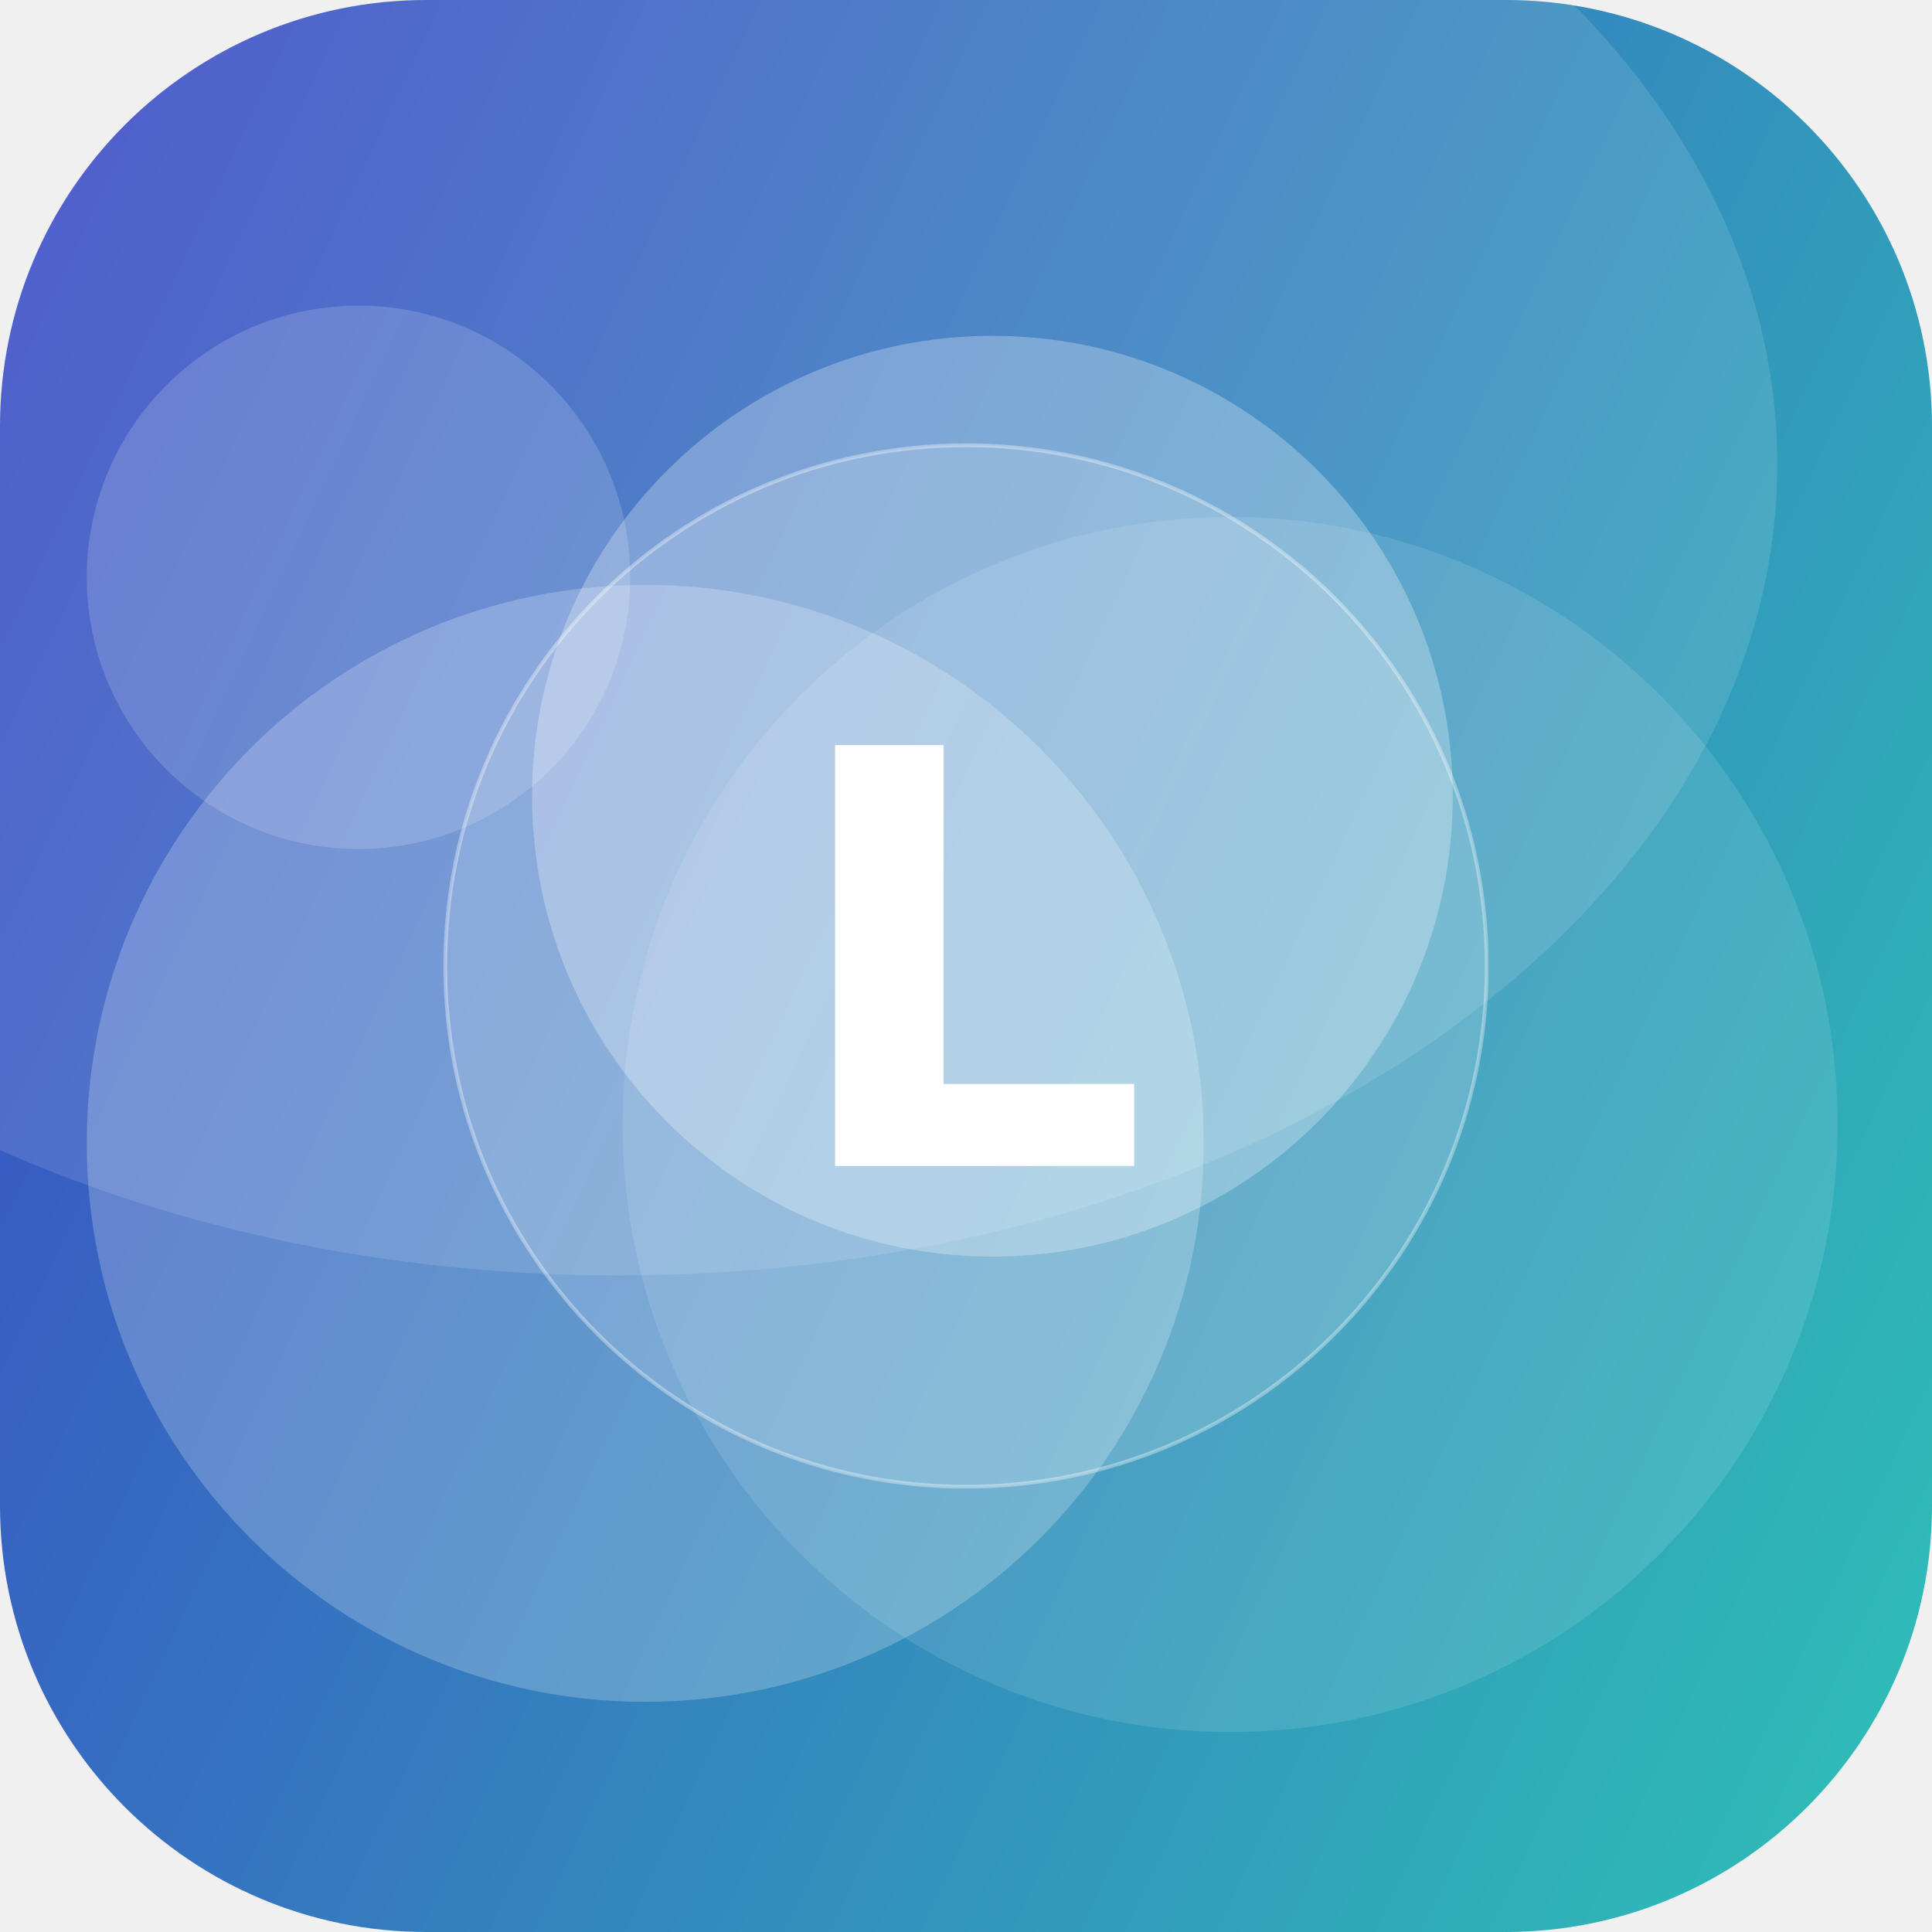
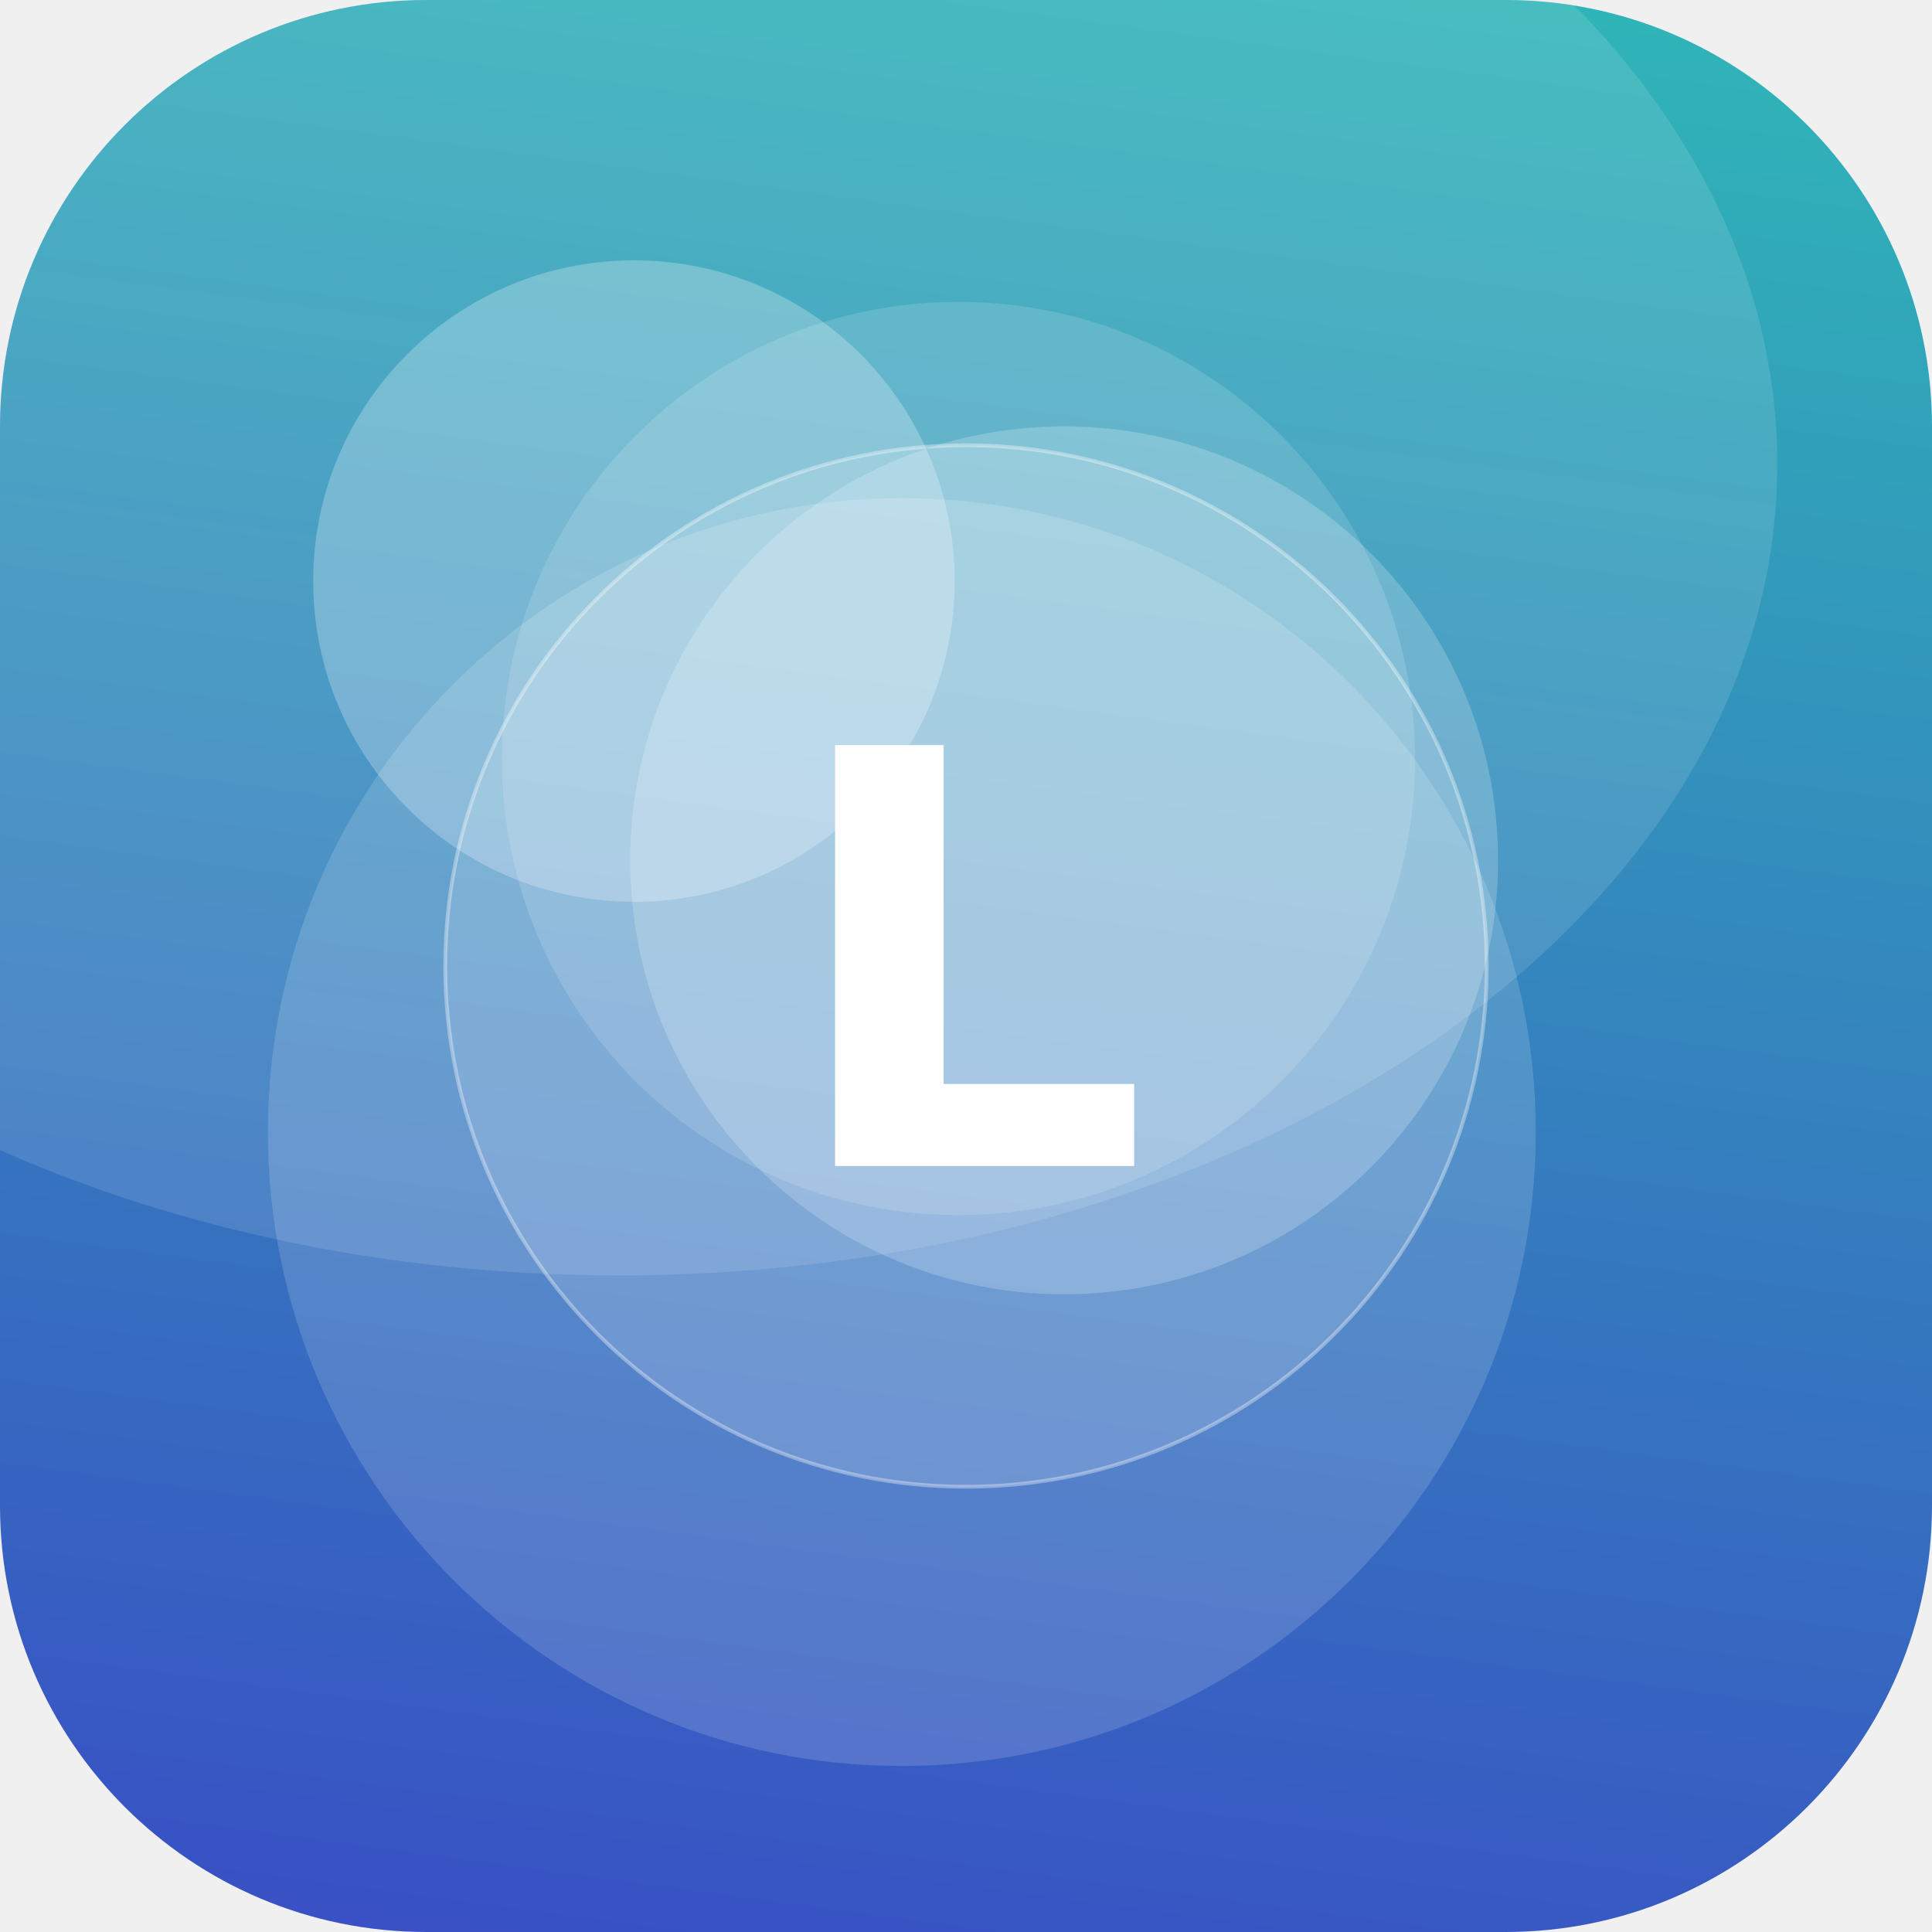
<svg xmlns="http://www.w3.org/2000/svg" width="512" height="512" viewBox="0 0 512 512">
  <defs>
-     <linearGradient id="g" x1="0" y1="0" x2="1" y2="1" gradientTransform="rotate(161 0.5 0.5)">
+     <linearGradient id="g" x1="0" y1="0" x2="1" y2="1" gradientTransform="rotate(52 0.5 0.5)">
      <stop offset="0" stop-color="#2EC4B6" />
      <stop offset="1" stop-color="#3A41C6" />
    </linearGradient>
    <clipPath id="c">
      <rect width="512" height="512" rx="113" />
    </clipPath>
  </defs>
  <g clip-path="url(#c)">
    <rect width="512" height="512" fill="url(#g)" />
-     <circle cx="326" cy="298" r="161" fill="#FFFFFF" fill-opacity="0.11" />
-     <circle cx="171" cy="303" r="148" fill="#FFFFFF" fill-opacity="0.22" />
-     <circle cx="95" cy="153" r="72" fill="#FFFFFF" fill-opacity="0.16" />
-     <circle cx="263" cy="211" r="122" fill="#FFFFFF" fill-opacity="0.27" />
+     <circle cx="239" cy="300" r="168" fill="#FFFFFF" fill-opacity="0.15" />
+     <circle cx="282" cy="228" r="115" fill="#FFFFFF" fill-opacity="0.20" />
+     <circle cx="168" cy="154" r="85" fill="#FFFFFF" fill-opacity="0.25" />
+     <circle cx="254" cy="201" r="121" fill="#FFFFFF" fill-opacity="0.14" />
    <ellipse cx="164" cy="123" rx="307" ry="215" fill="#FFFFFF" fill-opacity="0.12" />
    <circle cx="256" cy="256" r="138" fill="#FFFFFF" fill-opacity="0.16" stroke="#FFFFFF" stroke-opacity="0.35" />
    <text x="50%" y="50%" dy="53" text-anchor="middle" font-family="DejaVu Sans, Helvetica, Arial, sans-serif" font-weight="bold" font-size="153" fill="#FFFFFF">L</text>
  </g>
</svg>
